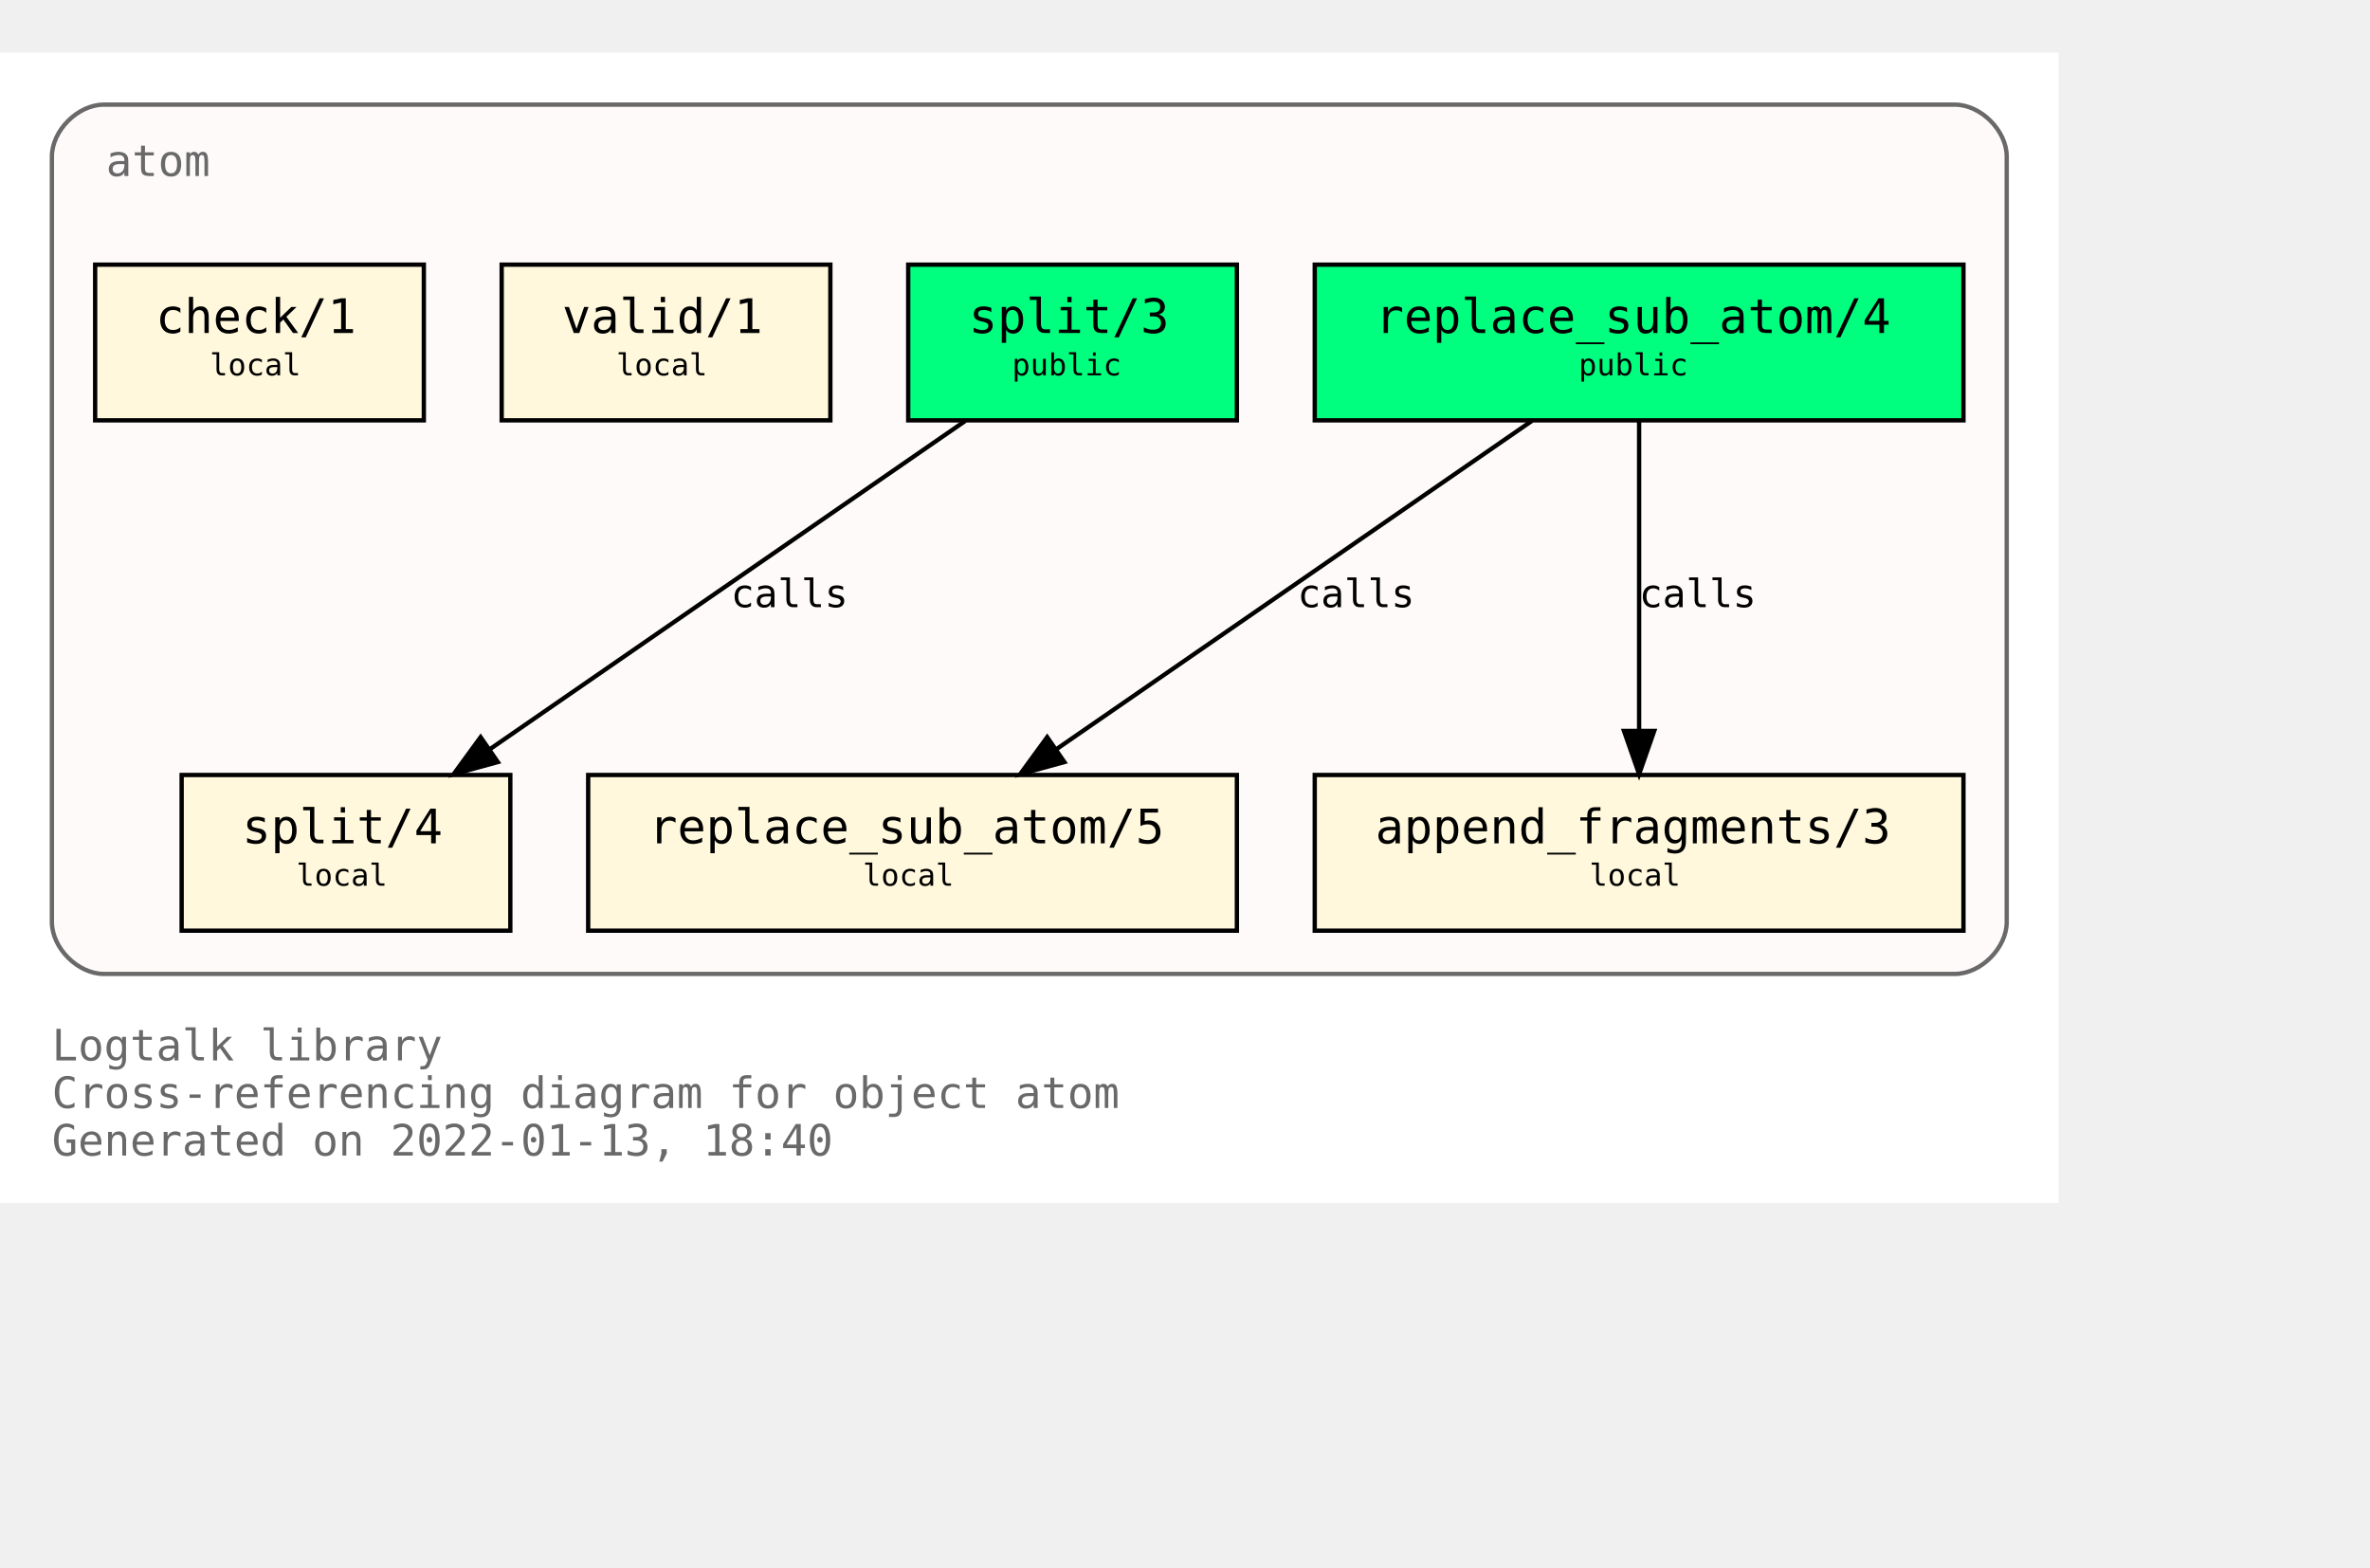
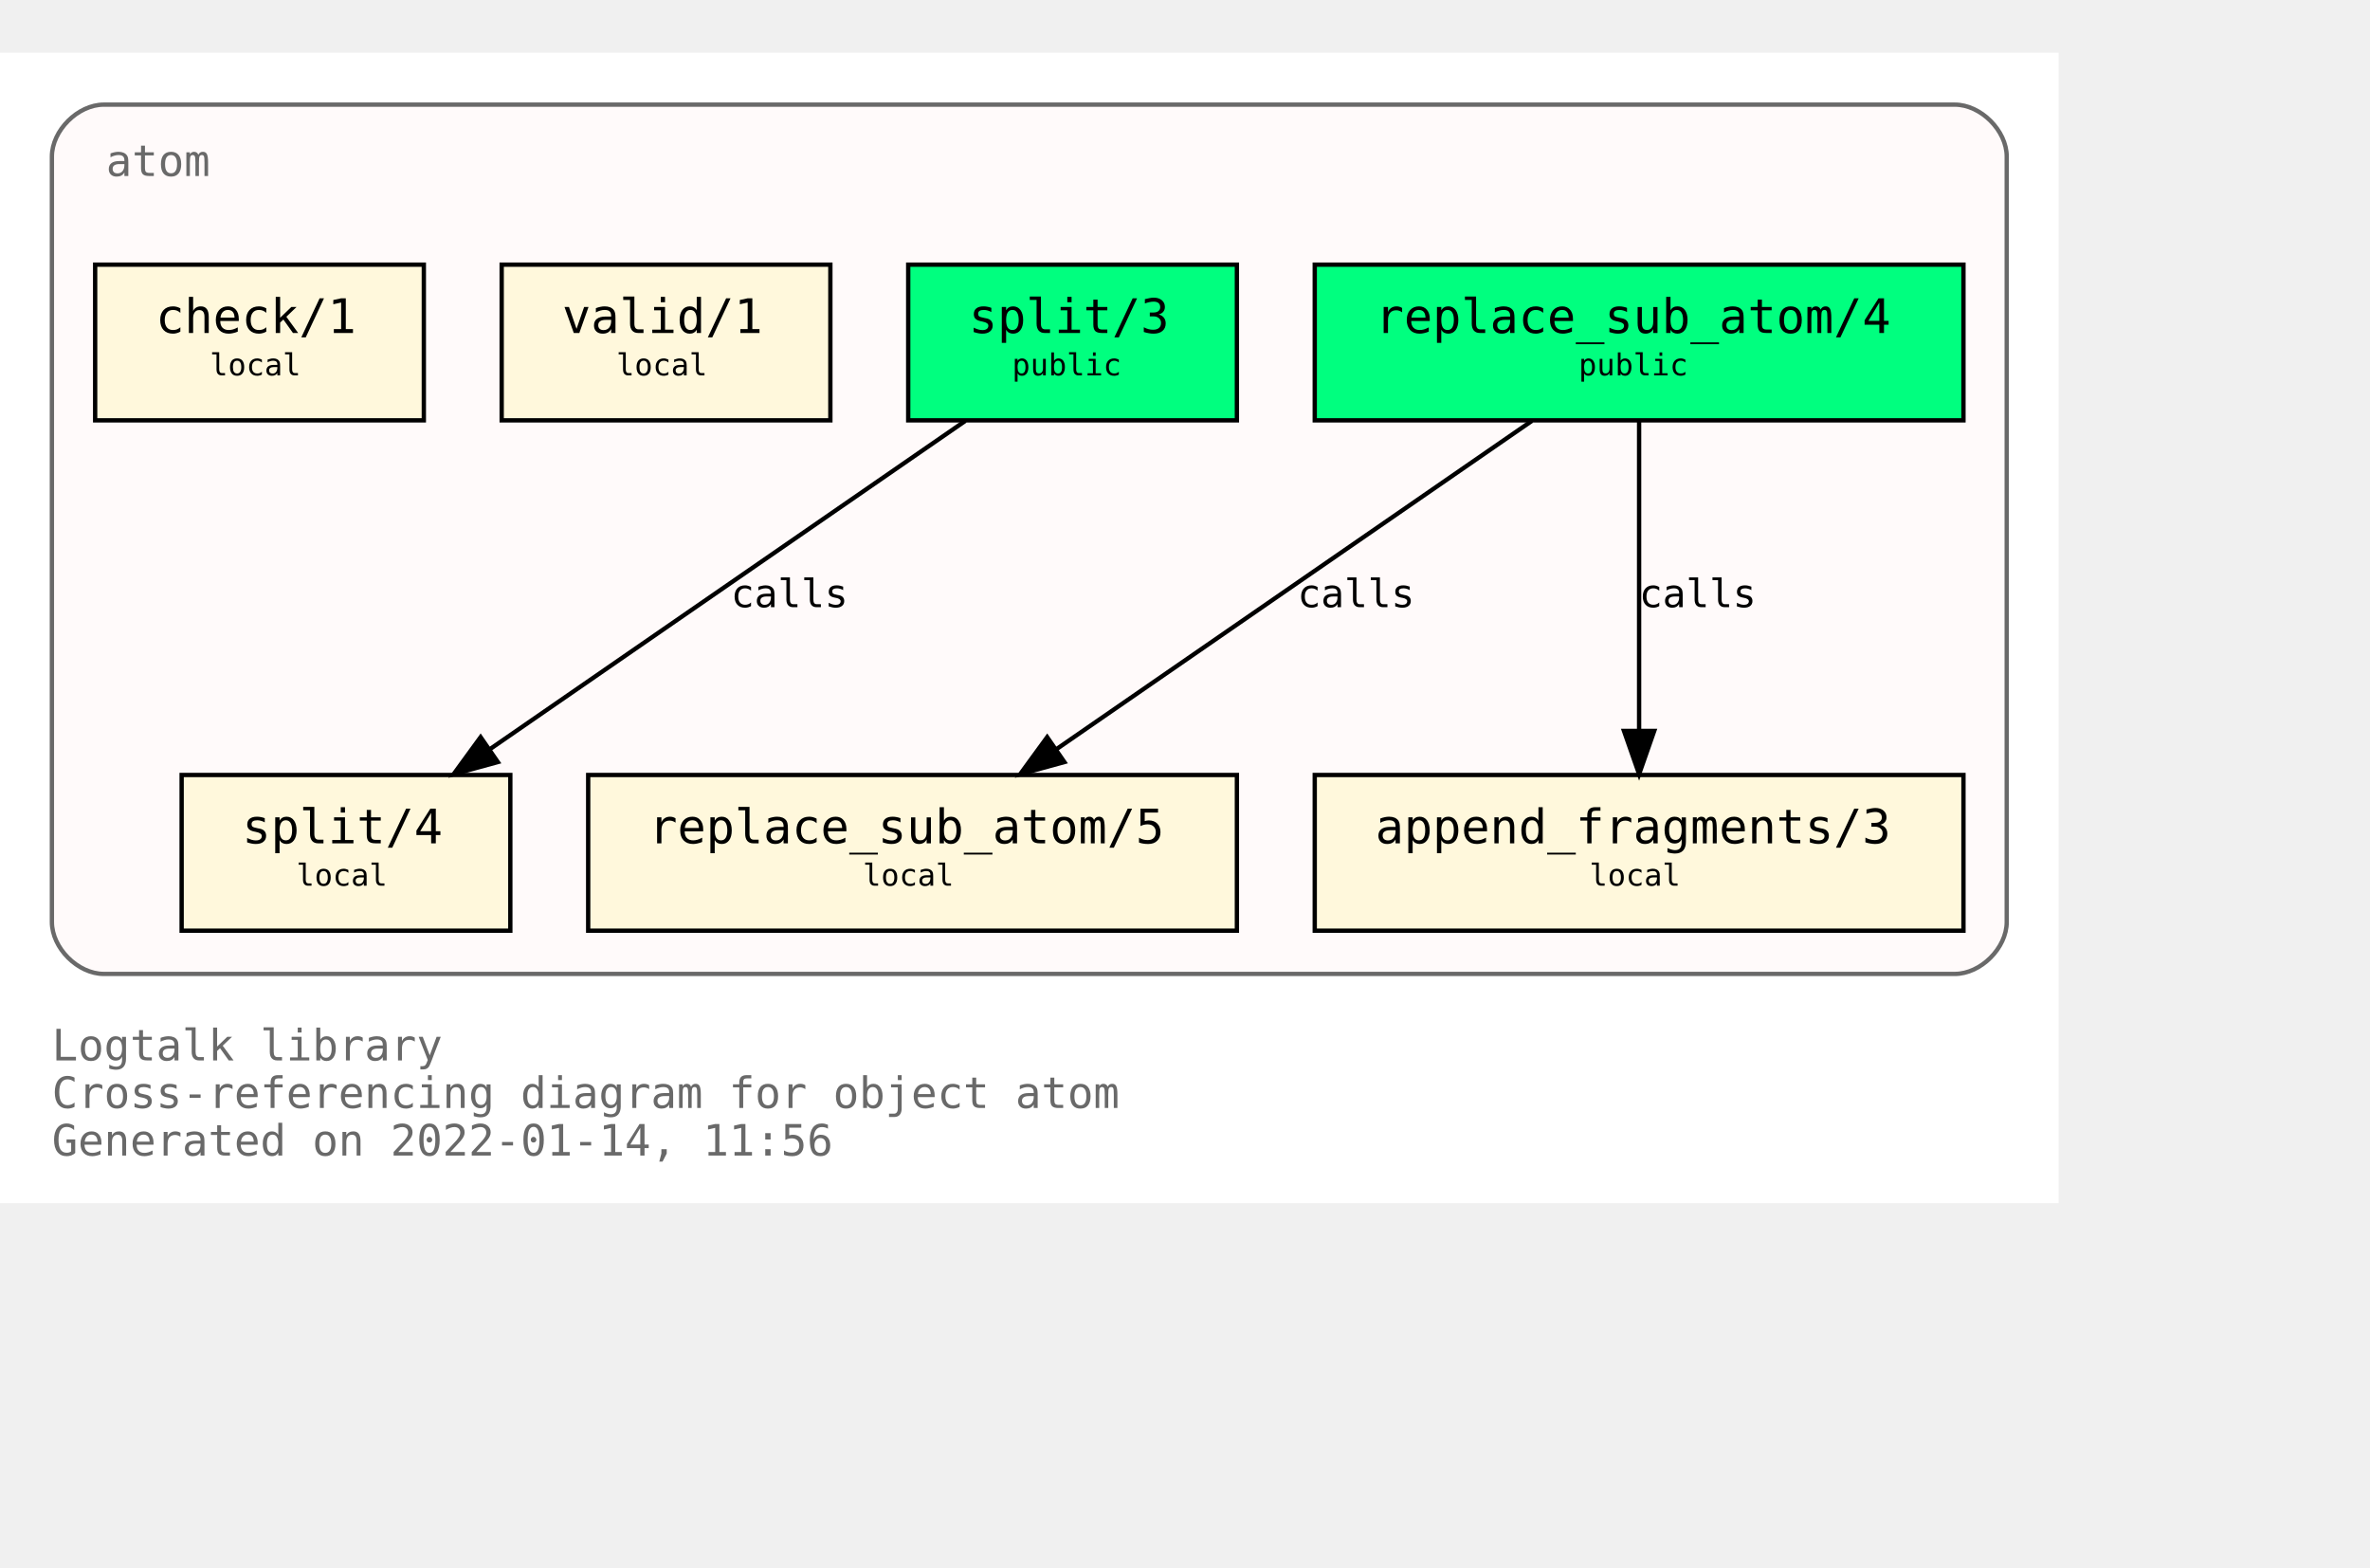
<svg xmlns="http://www.w3.org/2000/svg" xmlns:xlink="http://www.w3.org/1999/xlink" width="620pt" height="410pt" viewBox="72.00 72.00 548.00 338.00">
  <g id="graph0" class="graph" transform="scale(1 1) rotate(0) translate(76 334)">
    <polygon fill="white" stroke="transparent" points="-4,4 -4,-262 472,-262 472,4 -4,4" />
    <text text-anchor="start" x="8" y="-29" font-family="Monospace" font-size="10.00" fill="dimgray">Logtalk library</text>
    <text text-anchor="start" x="8" y="-18" font-family="Monospace" font-size="10.00" fill="dimgray">Cross-referencing diagram for object atom</text>
-     <text text-anchor="start" x="8" y="-7" font-family="Monospace" font-size="10.00" fill="dimgray">Generated on 2022-01-13, 18:40</text>
+     <text text-anchor="start" x="8" y="-7" font-family="Monospace" font-size="10.00" fill="dimgray">Generated on 2022-01-14, 11:56</text>
    <g id="clust1" class="cluster">
      <g id="a_clust1">
        <a xlink:title="atom">
          <path fill="snow" stroke="dimgray" d="M20,-49C20,-49 448,-49 448,-49 454,-49 460,-55 460,-61 460,-61 460,-238 460,-238 460,-244 454,-250 448,-250 448,-250 20,-250 20,-250 14,-250 8,-244 8,-238 8,-238 8,-61 8,-61 8,-55 14,-49 20,-49" />
          <g id="a_clust1_0">
-             <a xlink:href="https://github.com/LogtalkDotOrg/logtalk3/tree/d2a259216343ed18f0965e5c0d52a72aa0eb1950/library/types/atom.lgt" xlink:title="https://github.com/LogtalkDotOrg/logtalk3/tree/d2a259216343ed18f0965e5c0d52a72aa0eb1950/library/types/atom.lgt">
+             <a xlink:href="https://github.com/LogtalkDotOrg/logtalk3/tree/0b019950b2c23ec4dc78be6ca076b8ea97a86fce/library/types/atom.lgt" xlink:title="https://github.com/LogtalkDotOrg/logtalk3/tree/0b019950b2c23ec4dc78be6ca076b8ea97a86fce/library/types/atom.lgt">
              <text text-anchor="start" x="20.5" y="-233.5" font-family="Monospace" font-size="10.00" fill="dimgray">atom</text>
            </a>
          </g>
        </a>
      </g>
    </g>
    <g id="node1" class="node">
      <g id="a_node1">
-         <a xlink:href="https://github.com/LogtalkDotOrg/logtalk3/tree/d2a259216343ed18f0965e5c0d52a72aa0eb1950/library/types/atom.lgt#L32" xlink:title="https://github.com/LogtalkDotOrg/logtalk3/tree/d2a259216343ed18f0965e5c0d52a72aa0eb1950/library/types/atom.lgt#L32">
+         <a xlink:href="https://github.com/LogtalkDotOrg/logtalk3/tree/0b019950b2c23ec4dc78be6ca076b8ea97a86fce/library/types/atom.lgt#L32" xlink:title="https://github.com/LogtalkDotOrg/logtalk3/tree/0b019950b2c23ec4dc78be6ca076b8ea97a86fce/library/types/atom.lgt#L32">
          <polygon fill="springgreen" stroke="black" points="450,-213 300,-213 300,-177 450,-177 450,-213" />
          <text text-anchor="start" x="308" y="-197.8" font-family="Monospace" font-size="9.00"> </text>
          <text text-anchor="start" x="314" y="-197.2" font-family="Monospace" font-size="11.00">replace_sub_atom/4</text>
          <text text-anchor="start" x="436" y="-197.8" font-family="Monospace" font-size="9.00"> </text>
          <text text-anchor="start" x="308" y="-186.8" font-family="Monospace" font-size="9.00"> </text>
          <text text-anchor="start" x="361" y="-187.4" font-family="Monospace" font-size="7.00">public</text>
          <text text-anchor="start" x="436" y="-186.8" font-family="Monospace" font-size="9.00"> </text>
        </a>
      </g>
    </g>
    <g id="node4" class="node">
      <g id="a_node4">
-         <a xlink:href="https://github.com/LogtalkDotOrg/logtalk3/tree/d2a259216343ed18f0965e5c0d52a72aa0eb1950/library/types/atom.lgt#L54" xlink:title="https://github.com/LogtalkDotOrg/logtalk3/tree/d2a259216343ed18f0965e5c0d52a72aa0eb1950/library/types/atom.lgt#L54">
+         <a xlink:href="https://github.com/LogtalkDotOrg/logtalk3/tree/0b019950b2c23ec4dc78be6ca076b8ea97a86fce/library/types/atom.lgt#L54" xlink:title="https://github.com/LogtalkDotOrg/logtalk3/tree/0b019950b2c23ec4dc78be6ca076b8ea97a86fce/library/types/atom.lgt#L54">
          <polygon fill="cornsilk" stroke="black" points="282,-95 132,-95 132,-59 282,-59 282,-95" />
          <text text-anchor="start" x="140" y="-79.8" font-family="Monospace" font-size="9.00"> </text>
          <text text-anchor="start" x="146" y="-79.2" font-family="Monospace" font-size="11.00">replace_sub_atom/5</text>
          <text text-anchor="start" x="268" y="-79.8" font-family="Monospace" font-size="9.00"> </text>
          <text text-anchor="start" x="140" y="-68.8" font-family="Monospace" font-size="9.00"> </text>
          <text text-anchor="start" x="195.5" y="-69.4" font-family="Monospace" font-size="7.00">local</text>
          <text text-anchor="start" x="268" y="-68.8" font-family="Monospace" font-size="9.00"> </text>
        </a>
      </g>
    </g>
    <g id="edge1" class="edge">
      <g id="a_edge1">
-         <a xlink:href="https://github.com/LogtalkDotOrg/logtalk3/tree/d2a259216343ed18f0965e5c0d52a72aa0eb1950/library/types/atom.lgt#L46" xlink:title="calls">
+         <a xlink:href="https://github.com/LogtalkDotOrg/logtalk3/tree/0b019950b2c23ec4dc78be6ca076b8ea97a86fce/library/types/atom.lgt#L46" xlink:title="calls">
          <path fill="none" stroke="black" d="M350.21,-176.88C321.05,-156.75 272.53,-123.25 240.16,-100.89" />
          <polygon fill="black" stroke="black" points="242.11,-97.99 231.89,-95.19 238.13,-103.75 242.11,-97.99" />
        </a>
      </g>
      <g id="a_edge1-label">
-         <a xlink:href="https://github.com/LogtalkDotOrg/logtalk3/tree/d2a259216343ed18f0965e5c0d52a72aa0eb1950/library/types/atom.lgt#L46" xlink:title="https://github.com/LogtalkDotOrg/logtalk3/tree/d2a259216343ed18f0965e5c0d52a72aa0eb1950/library/types/atom.lgt#L46">
+         <a xlink:href="https://github.com/LogtalkDotOrg/logtalk3/tree/0b019950b2c23ec4dc78be6ca076b8ea97a86fce/library/types/atom.lgt#L46" xlink:title="https://github.com/LogtalkDotOrg/logtalk3/tree/0b019950b2c23ec4dc78be6ca076b8ea97a86fce/library/types/atom.lgt#L46">
          <text text-anchor="start" x="296" y="-133.8" font-family="Monospace" font-size="9.00">calls</text>
        </a>
      </g>
    </g>
    <g id="node5" class="node">
      <g id="a_node5">
-         <a xlink:href="https://github.com/LogtalkDotOrg/logtalk3/tree/d2a259216343ed18f0965e5c0d52a72aa0eb1950/library/types/atom.lgt#L65" xlink:title="https://github.com/LogtalkDotOrg/logtalk3/tree/d2a259216343ed18f0965e5c0d52a72aa0eb1950/library/types/atom.lgt#L65">
+         <a xlink:href="https://github.com/LogtalkDotOrg/logtalk3/tree/0b019950b2c23ec4dc78be6ca076b8ea97a86fce/library/types/atom.lgt#L65" xlink:title="https://github.com/LogtalkDotOrg/logtalk3/tree/0b019950b2c23ec4dc78be6ca076b8ea97a86fce/library/types/atom.lgt#L65">
          <polygon fill="cornsilk" stroke="black" points="450,-95 300,-95 300,-59 450,-59 450,-95" />
          <text text-anchor="start" x="308" y="-79.8" font-family="Monospace" font-size="9.00"> </text>
          <text text-anchor="start" x="314" y="-79.2" font-family="Monospace" font-size="11.00">append_fragments/3</text>
          <text text-anchor="start" x="436" y="-79.8" font-family="Monospace" font-size="9.00"> </text>
          <text text-anchor="start" x="308" y="-68.8" font-family="Monospace" font-size="9.00"> </text>
          <text text-anchor="start" x="363.5" y="-69.4" font-family="Monospace" font-size="7.00">local</text>
          <text text-anchor="start" x="436" y="-68.8" font-family="Monospace" font-size="9.00"> </text>
        </a>
      </g>
    </g>
    <g id="edge2" class="edge">
      <g id="a_edge2">
-         <a xlink:href="https://github.com/LogtalkDotOrg/logtalk3/tree/d2a259216343ed18f0965e5c0d52a72aa0eb1950/library/types/atom.lgt#L46" xlink:title="calls">
+         <a xlink:href="https://github.com/LogtalkDotOrg/logtalk3/tree/0b019950b2c23ec4dc78be6ca076b8ea97a86fce/library/types/atom.lgt#L46" xlink:title="calls">
          <path fill="none" stroke="black" d="M375,-176.88C375,-158.04 375,-127.47 375,-105.3" />
          <polygon fill="black" stroke="black" points="378.5,-105.19 375,-95.19 371.5,-105.19 378.5,-105.19" />
        </a>
      </g>
      <g id="a_edge2-label">
-         <a xlink:href="https://github.com/LogtalkDotOrg/logtalk3/tree/d2a259216343ed18f0965e5c0d52a72aa0eb1950/library/types/atom.lgt#L46" xlink:title="https://github.com/LogtalkDotOrg/logtalk3/tree/d2a259216343ed18f0965e5c0d52a72aa0eb1950/library/types/atom.lgt#L46">
+         <a xlink:href="https://github.com/LogtalkDotOrg/logtalk3/tree/0b019950b2c23ec4dc78be6ca076b8ea97a86fce/library/types/atom.lgt#L46" xlink:title="https://github.com/LogtalkDotOrg/logtalk3/tree/0b019950b2c23ec4dc78be6ca076b8ea97a86fce/library/types/atom.lgt#L46">
          <text text-anchor="start" x="375" y="-133.8" font-family="Monospace" font-size="9.00">calls</text>
        </a>
      </g>
    </g>
    <g id="node2" class="node">
      <g id="a_node2">
-         <a xlink:href="https://github.com/LogtalkDotOrg/logtalk3/tree/d2a259216343ed18f0965e5c0d52a72aa0eb1950/library/types/atom.lgt#L39" xlink:title="https://github.com/LogtalkDotOrg/logtalk3/tree/d2a259216343ed18f0965e5c0d52a72aa0eb1950/library/types/atom.lgt#L39">
+         <a xlink:href="https://github.com/LogtalkDotOrg/logtalk3/tree/0b019950b2c23ec4dc78be6ca076b8ea97a86fce/library/types/atom.lgt#L39" xlink:title="https://github.com/LogtalkDotOrg/logtalk3/tree/0b019950b2c23ec4dc78be6ca076b8ea97a86fce/library/types/atom.lgt#L39">
          <polygon fill="springgreen" stroke="black" points="282,-213 206,-213 206,-177 282,-177 282,-213" />
          <text text-anchor="start" x="214" y="-197.8" font-family="Monospace" font-size="9.00"> </text>
          <text text-anchor="start" x="220" y="-197.2" font-family="Monospace" font-size="11.00">split/3</text>
          <text text-anchor="start" x="268" y="-197.8" font-family="Monospace" font-size="9.00"> </text>
          <text text-anchor="start" x="214" y="-186.8" font-family="Monospace" font-size="9.00"> </text>
          <text text-anchor="start" x="230" y="-187.4" font-family="Monospace" font-size="7.00">public</text>
          <text text-anchor="start" x="268" y="-186.8" font-family="Monospace" font-size="9.00"> </text>
        </a>
      </g>
    </g>
    <g id="node6" class="node">
      <g id="a_node6">
-         <a xlink:href="https://github.com/LogtalkDotOrg/logtalk3/tree/d2a259216343ed18f0965e5c0d52a72aa0eb1950/library/types/atom.lgt#L77" xlink:title="https://github.com/LogtalkDotOrg/logtalk3/tree/d2a259216343ed18f0965e5c0d52a72aa0eb1950/library/types/atom.lgt#L77">
+         <a xlink:href="https://github.com/LogtalkDotOrg/logtalk3/tree/0b019950b2c23ec4dc78be6ca076b8ea97a86fce/library/types/atom.lgt#L77" xlink:title="https://github.com/LogtalkDotOrg/logtalk3/tree/0b019950b2c23ec4dc78be6ca076b8ea97a86fce/library/types/atom.lgt#L77">
          <polygon fill="cornsilk" stroke="black" points="114,-95 38,-95 38,-59 114,-59 114,-95" />
          <text text-anchor="start" x="46" y="-79.8" font-family="Monospace" font-size="9.00"> </text>
          <text text-anchor="start" x="52" y="-79.2" font-family="Monospace" font-size="11.00">split/4</text>
          <text text-anchor="start" x="100" y="-79.8" font-family="Monospace" font-size="9.00"> </text>
          <text text-anchor="start" x="46" y="-68.8" font-family="Monospace" font-size="9.00"> </text>
          <text text-anchor="start" x="64.5" y="-69.4" font-family="Monospace" font-size="7.00">local</text>
          <text text-anchor="start" x="100" y="-68.8" font-family="Monospace" font-size="9.00"> </text>
        </a>
      </g>
    </g>
    <g id="edge3" class="edge">
      <g id="a_edge3">
-         <a xlink:href="https://github.com/LogtalkDotOrg/logtalk3/tree/d2a259216343ed18f0965e5c0d52a72aa0eb1950/library/types/atom.lgt#L70" xlink:title="calls">
+         <a xlink:href="https://github.com/LogtalkDotOrg/logtalk3/tree/0b019950b2c23ec4dc78be6ca076b8ea97a86fce/library/types/atom.lgt#L70" xlink:title="calls">
          <path fill="none" stroke="black" d="M219.21,-176.88C190.05,-156.75 141.53,-123.25 109.16,-100.89" />
          <polygon fill="black" stroke="black" points="111.11,-97.99 100.89,-95.19 107.13,-103.75 111.11,-97.99" />
        </a>
      </g>
      <g id="a_edge3-label">
-         <a xlink:href="https://github.com/LogtalkDotOrg/logtalk3/tree/d2a259216343ed18f0965e5c0d52a72aa0eb1950/library/types/atom.lgt#L70" xlink:title="https://github.com/LogtalkDotOrg/logtalk3/tree/d2a259216343ed18f0965e5c0d52a72aa0eb1950/library/types/atom.lgt#L70">
+         <a xlink:href="https://github.com/LogtalkDotOrg/logtalk3/tree/0b019950b2c23ec4dc78be6ca076b8ea97a86fce/library/types/atom.lgt#L70" xlink:title="https://github.com/LogtalkDotOrg/logtalk3/tree/0b019950b2c23ec4dc78be6ca076b8ea97a86fce/library/types/atom.lgt#L70">
          <text text-anchor="start" x="165" y="-133.8" font-family="Monospace" font-size="9.00">calls</text>
        </a>
      </g>
    </g>
    <g id="node3" class="node">
      <g id="a_node3">
-         <a xlink:href="https://github.com/LogtalkDotOrg/logtalk3/tree/d2a259216343ed18f0965e5c0d52a72aa0eb1950/library/types/atom.lgt#L88" xlink:title="https://github.com/LogtalkDotOrg/logtalk3/tree/d2a259216343ed18f0965e5c0d52a72aa0eb1950/library/types/atom.lgt#L88">
+         <a xlink:href="https://github.com/LogtalkDotOrg/logtalk3/tree/0b019950b2c23ec4dc78be6ca076b8ea97a86fce/library/types/atom.lgt#L88" xlink:title="https://github.com/LogtalkDotOrg/logtalk3/tree/0b019950b2c23ec4dc78be6ca076b8ea97a86fce/library/types/atom.lgt#L88">
          <polygon fill="cornsilk" stroke="black" points="188,-213 112,-213 112,-177 188,-177 188,-213" />
          <text text-anchor="start" x="120" y="-197.8" font-family="Monospace" font-size="9.00"> </text>
          <text text-anchor="start" x="126" y="-197.2" font-family="Monospace" font-size="11.00">valid/1</text>
          <text text-anchor="start" x="174" y="-197.8" font-family="Monospace" font-size="9.00"> </text>
          <text text-anchor="start" x="120" y="-186.8" font-family="Monospace" font-size="9.00"> </text>
          <text text-anchor="start" x="138.5" y="-187.4" font-family="Monospace" font-size="7.00">local</text>
          <text text-anchor="start" x="174" y="-186.8" font-family="Monospace" font-size="9.00"> </text>
        </a>
      </g>
    </g>
    <g id="node7" class="node">
      <g id="a_node7">
-         <a xlink:href="https://github.com/LogtalkDotOrg/logtalk3/tree/d2a259216343ed18f0965e5c0d52a72aa0eb1950/library/types/atom.lgt#L91" xlink:title="https://github.com/LogtalkDotOrg/logtalk3/tree/d2a259216343ed18f0965e5c0d52a72aa0eb1950/library/types/atom.lgt#L91">
+         <a xlink:href="https://github.com/LogtalkDotOrg/logtalk3/tree/0b019950b2c23ec4dc78be6ca076b8ea97a86fce/library/types/atom.lgt#L91" xlink:title="https://github.com/LogtalkDotOrg/logtalk3/tree/0b019950b2c23ec4dc78be6ca076b8ea97a86fce/library/types/atom.lgt#L91">
          <polygon fill="cornsilk" stroke="black" points="94,-213 18,-213 18,-177 94,-177 94,-213" />
          <text text-anchor="start" x="26" y="-197.8" font-family="Monospace" font-size="9.00"> </text>
          <text text-anchor="start" x="32" y="-197.2" font-family="Monospace" font-size="11.00">check/1</text>
          <text text-anchor="start" x="80" y="-197.8" font-family="Monospace" font-size="9.00"> </text>
          <text text-anchor="start" x="26" y="-186.8" font-family="Monospace" font-size="9.00"> </text>
          <text text-anchor="start" x="44.5" y="-187.4" font-family="Monospace" font-size="7.00">local</text>
          <text text-anchor="start" x="80" y="-186.8" font-family="Monospace" font-size="9.00"> </text>
        </a>
      </g>
    </g>
  </g>
</svg>
